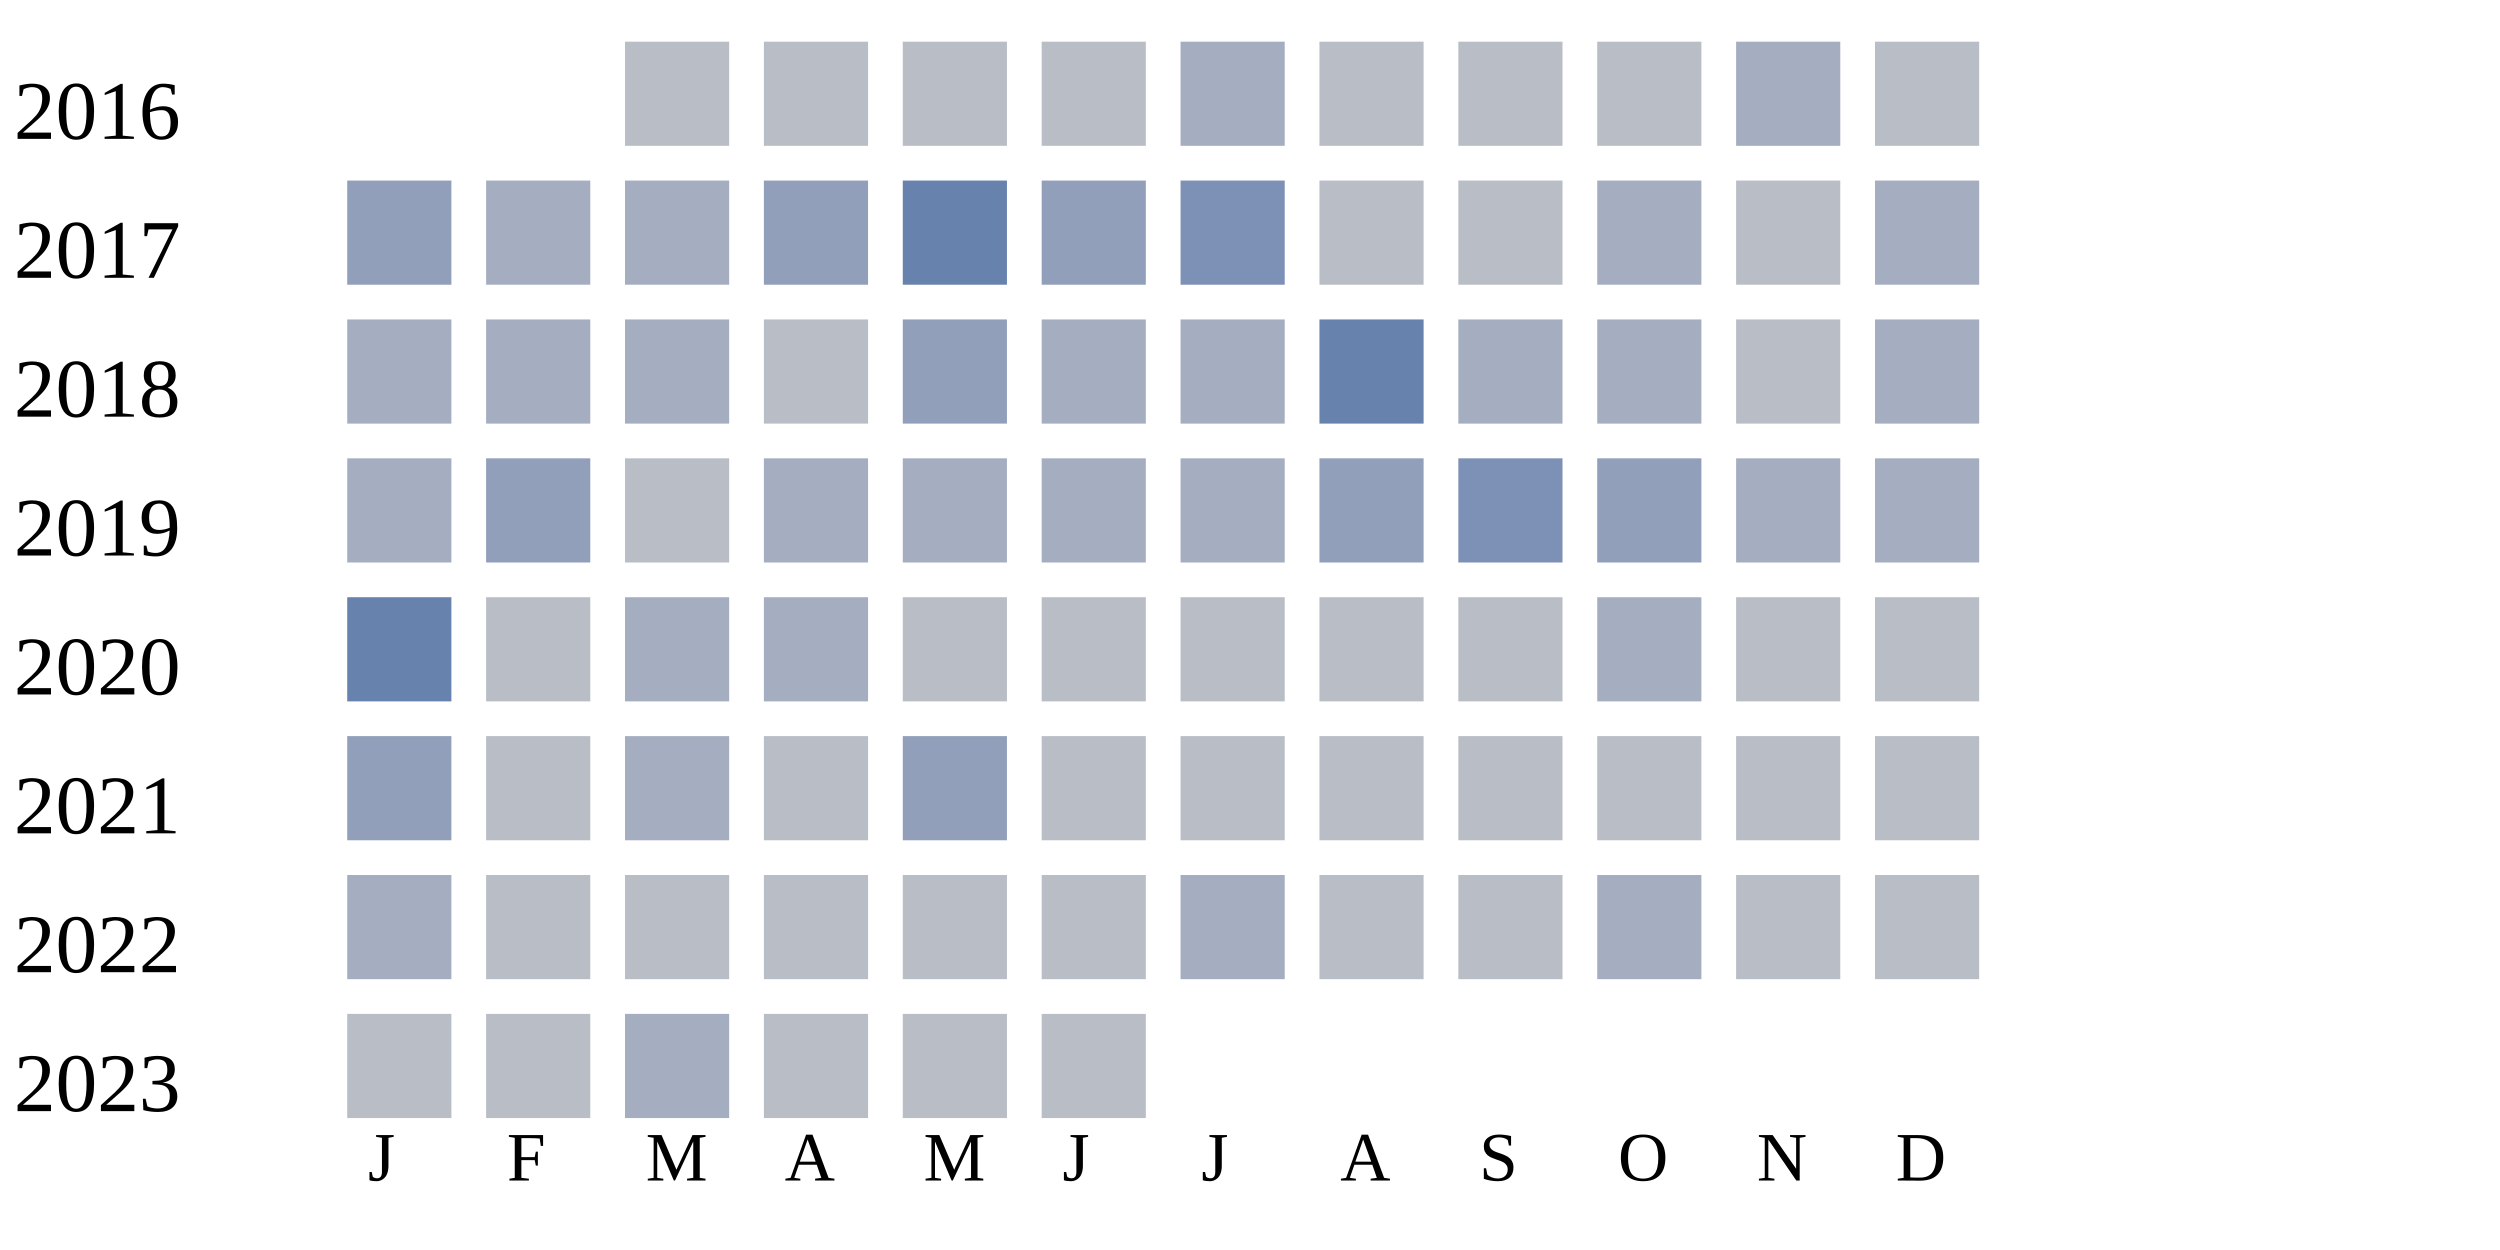
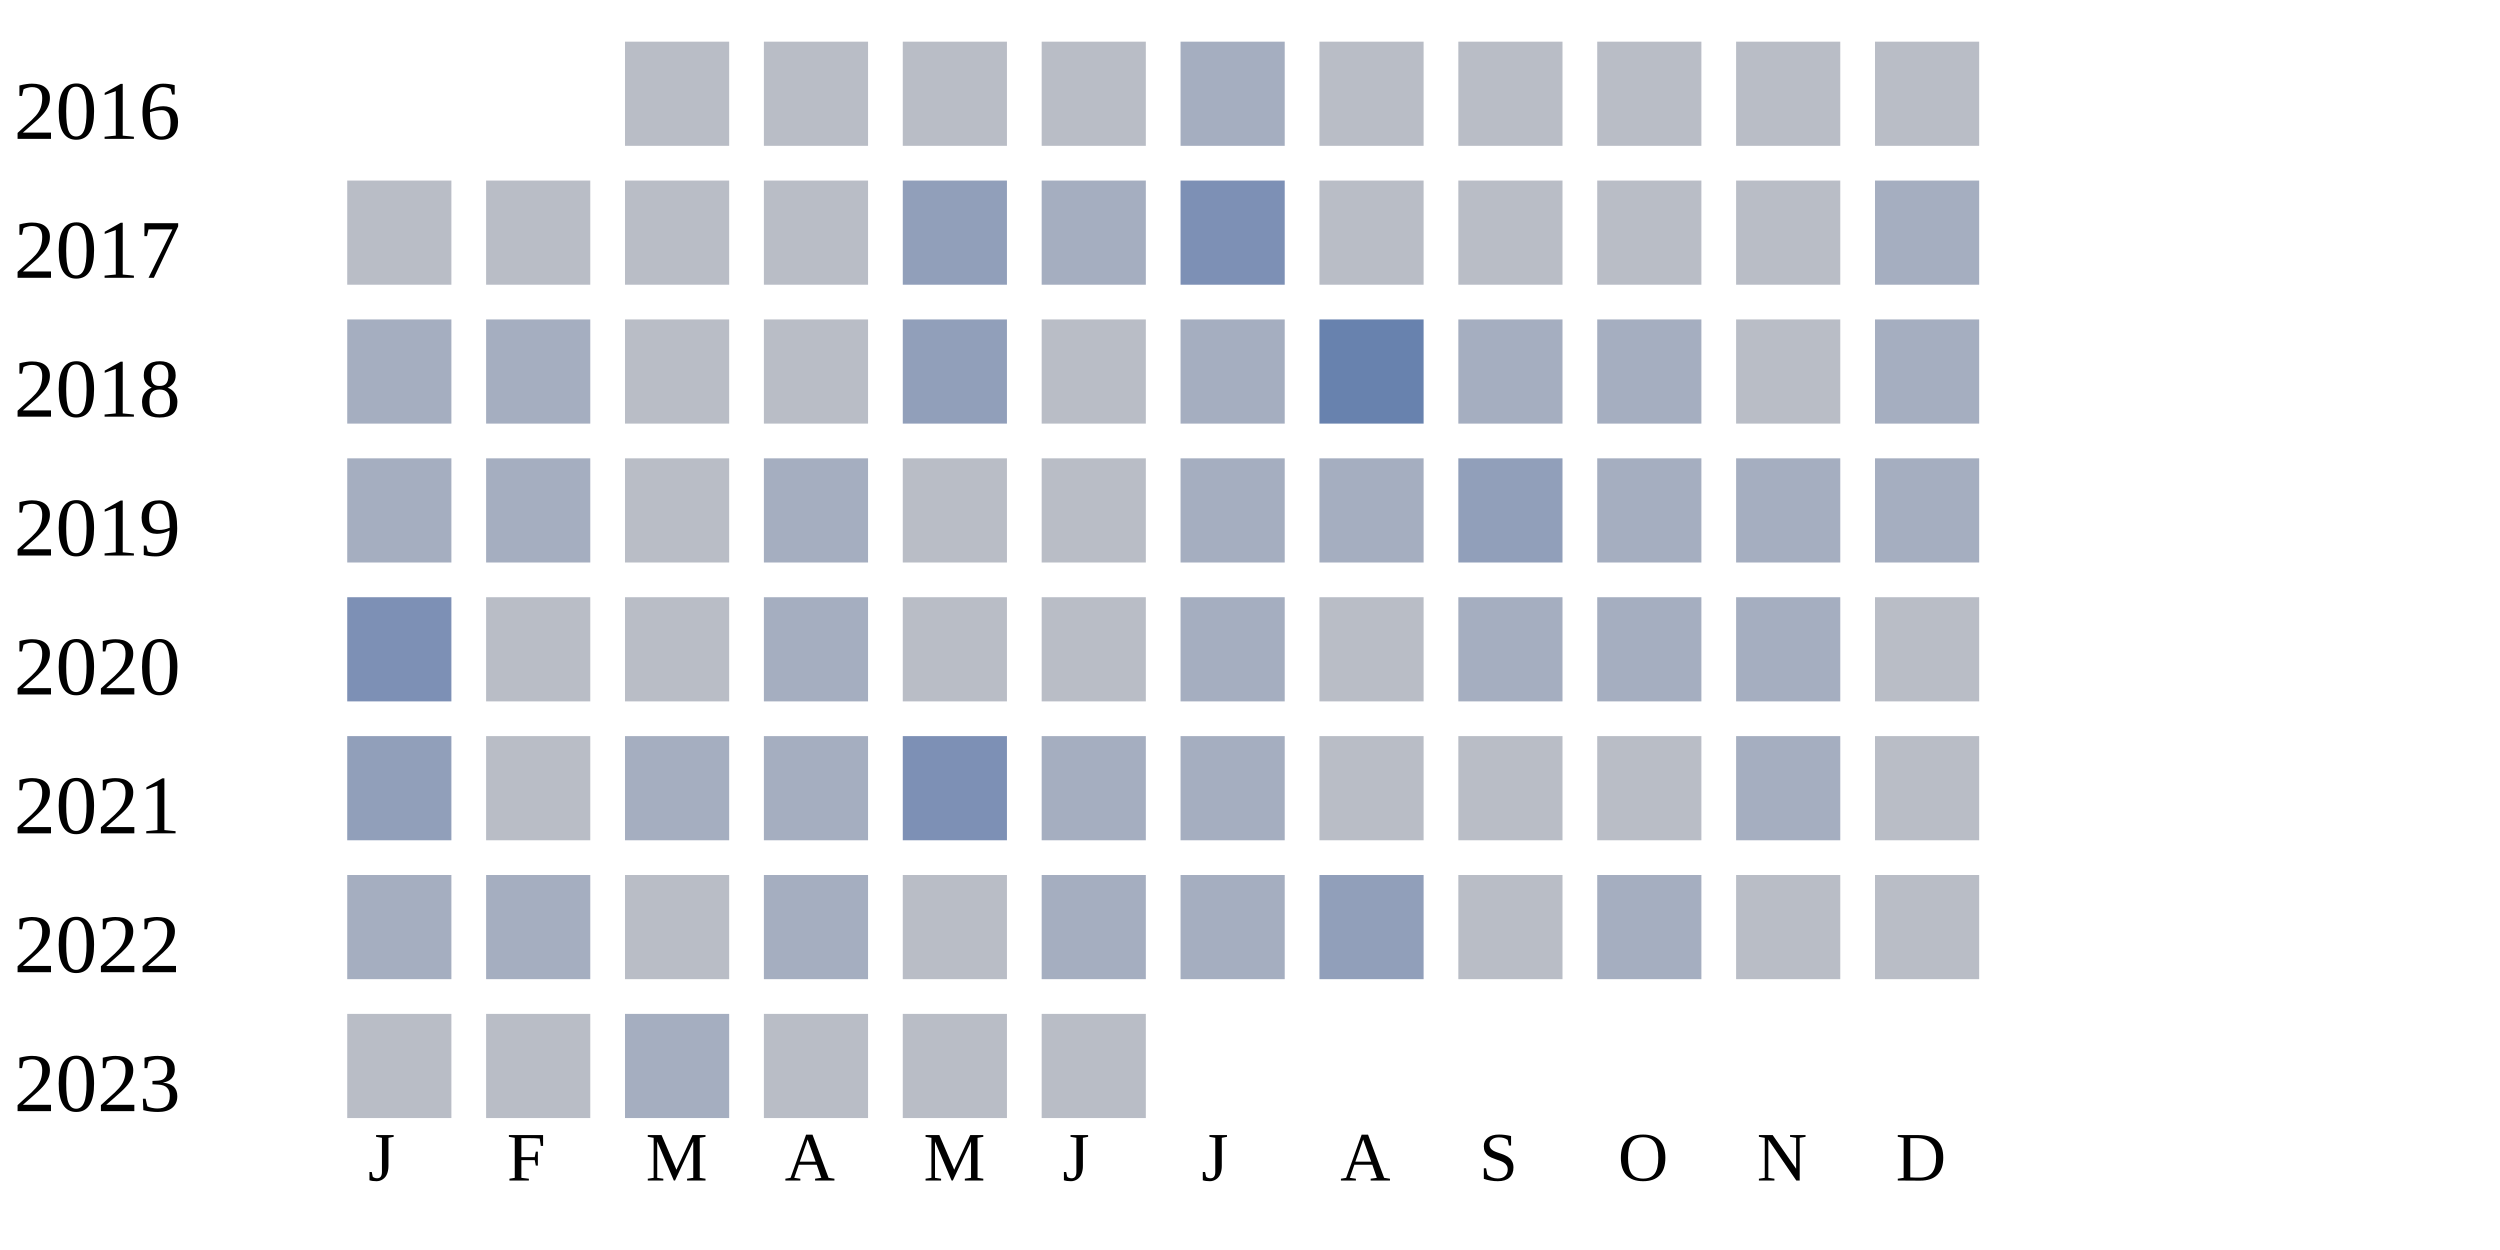
<svg xmlns="http://www.w3.org/2000/svg" width="360" height="180">
  <g transform="translate(0 0)">
    <text x="2" y="20">2016</text>
    <rect x="90" y="6" width="15" height="15" fill="#b9bdc6" />
    <rect x="110" y="6" width="15" height="15" fill="#b9bdc6" />
    <rect x="130" y="6" width="15" height="15" fill="#b9bdc6" />
    <rect x="150" y="6" width="15" height="15" fill="#b9bdc6" />
    <rect x="170" y="6" width="15" height="15" fill="#a5aec0" />
    <rect x="190" y="6" width="15" height="15" fill="#b9bdc6" />
    <rect x="210" y="6" width="15" height="15" fill="#b9bdc6" />
    <rect x="230" y="6" width="15" height="15" fill="#b9bdc6" />
-     <rect x="250" y="6" width="15" height="15" fill="#a5aec0" />
+     <rect x="250" y="6" width="15" height="15" fill="#b9bdc6" />
    <rect x="270" y="6" width="15" height="15" fill="#b9bdc6" />
  </g>
  <g transform="translate(0 20)">
    <text x="2" y="20">2017</text>
-     <rect x="50" y="6" width="15" height="15" fill="#919fba" />
-     <rect x="70" y="6" width="15" height="15" fill="#a5aec0" />
-     <rect x="90" y="6" width="15" height="15" fill="#a5aec0" />
-     <rect x="110" y="6" width="15" height="15" fill="#919fba" />
-     <rect x="130" y="6" width="15" height="15" fill="#6882ae" />
-     <rect x="150" y="6" width="15" height="15" fill="#919fba" />
+     <rect x="50" y="6" width="15" height="15" fill="#b9bdc6" />
+     <rect x="70" y="6" width="15" height="15" fill="#b9bdc6" />
+     <rect x="90" y="6" width="15" height="15" fill="#b9bdc6" />
+     <rect x="110" y="6" width="15" height="15" fill="#b9bdc6" />
+     <rect x="130" y="6" width="15" height="15" fill="#919fba" />
+     <rect x="150" y="6" width="15" height="15" fill="#a5aec0" />
    <rect x="170" y="6" width="15" height="15" fill="#7d90b5" />
    <rect x="190" y="6" width="15" height="15" fill="#b9bdc6" />
    <rect x="210" y="6" width="15" height="15" fill="#b9bdc6" />
-     <rect x="230" y="6" width="15" height="15" fill="#a5aec0" />
+     <rect x="230" y="6" width="15" height="15" fill="#b9bdc6" />
    <rect x="250" y="6" width="15" height="15" fill="#b9bdc6" />
    <rect x="270" y="6" width="15" height="15" fill="#a5aec0" />
  </g>
  <g transform="translate(0 40)">
    <text x="2" y="20">2018</text>
    <rect x="50" y="6" width="15" height="15" fill="#a5aec0" />
    <rect x="70" y="6" width="15" height="15" fill="#a5aec0" />
-     <rect x="90" y="6" width="15" height="15" fill="#a5aec0" />
+     <rect x="90" y="6" width="15" height="15" fill="#b9bdc6" />
    <rect x="110" y="6" width="15" height="15" fill="#b9bdc6" />
    <rect x="130" y="6" width="15" height="15" fill="#919fba" />
-     <rect x="150" y="6" width="15" height="15" fill="#a5aec0" />
+     <rect x="150" y="6" width="15" height="15" fill="#b9bdc6" />
    <rect x="170" y="6" width="15" height="15" fill="#a5aec0" />
    <rect x="190" y="6" width="15" height="15" fill="#6882ae" />
    <rect x="210" y="6" width="15" height="15" fill="#a5aec0" />
    <rect x="230" y="6" width="15" height="15" fill="#a5aec0" />
    <rect x="250" y="6" width="15" height="15" fill="#b9bdc6" />
    <rect x="270" y="6" width="15" height="15" fill="#a5aec0" />
  </g>
  <g transform="translate(0 60)">
    <text x="2" y="20">2019</text>
    <rect x="50" y="6" width="15" height="15" fill="#a5aec0" />
-     <rect x="70" y="6" width="15" height="15" fill="#919fba" />
+     <rect x="70" y="6" width="15" height="15" fill="#a5aec0" />
    <rect x="90" y="6" width="15" height="15" fill="#b9bdc6" />
    <rect x="110" y="6" width="15" height="15" fill="#a5aec0" />
-     <rect x="130" y="6" width="15" height="15" fill="#a5aec0" />
-     <rect x="150" y="6" width="15" height="15" fill="#a5aec0" />
+     <rect x="130" y="6" width="15" height="15" fill="#b9bdc6" />
+     <rect x="150" y="6" width="15" height="15" fill="#b9bdc6" />
    <rect x="170" y="6" width="15" height="15" fill="#a5aec0" />
-     <rect x="190" y="6" width="15" height="15" fill="#919fba" />
-     <rect x="210" y="6" width="15" height="15" fill="#7d90b5" />
-     <rect x="230" y="6" width="15" height="15" fill="#919fba" />
+     <rect x="190" y="6" width="15" height="15" fill="#a5aec0" />
+     <rect x="210" y="6" width="15" height="15" fill="#919fba" />
+     <rect x="230" y="6" width="15" height="15" fill="#a5aec0" />
    <rect x="250" y="6" width="15" height="15" fill="#a5aec0" />
    <rect x="270" y="6" width="15" height="15" fill="#a5aec0" />
  </g>
  <g transform="translate(0 80)">
    <text x="2" y="20">2020</text>
-     <rect x="50" y="6" width="15" height="15" fill="#6882ae" />
+     <rect x="50" y="6" width="15" height="15" fill="#7d90b5" />
    <rect x="70" y="6" width="15" height="15" fill="#b9bdc6" />
-     <rect x="90" y="6" width="15" height="15" fill="#a5aec0" />
+     <rect x="90" y="6" width="15" height="15" fill="#b9bdc6" />
    <rect x="110" y="6" width="15" height="15" fill="#a5aec0" />
    <rect x="130" y="6" width="15" height="15" fill="#b9bdc6" />
    <rect x="150" y="6" width="15" height="15" fill="#b9bdc6" />
-     <rect x="170" y="6" width="15" height="15" fill="#b9bdc6" />
+     <rect x="170" y="6" width="15" height="15" fill="#a5aec0" />
    <rect x="190" y="6" width="15" height="15" fill="#b9bdc6" />
-     <rect x="210" y="6" width="15" height="15" fill="#b9bdc6" />
+     <rect x="210" y="6" width="15" height="15" fill="#a5aec0" />
    <rect x="230" y="6" width="15" height="15" fill="#a5aec0" />
-     <rect x="250" y="6" width="15" height="15" fill="#b9bdc6" />
+     <rect x="250" y="6" width="15" height="15" fill="#a5aec0" />
    <rect x="270" y="6" width="15" height="15" fill="#b9bdc6" />
  </g>
  <g transform="translate(0 100)">
    <text x="2" y="20">2021</text>
    <rect x="50" y="6" width="15" height="15" fill="#919fba" />
    <rect x="70" y="6" width="15" height="15" fill="#b9bdc6" />
    <rect x="90" y="6" width="15" height="15" fill="#a5aec0" />
-     <rect x="110" y="6" width="15" height="15" fill="#b9bdc6" />
-     <rect x="130" y="6" width="15" height="15" fill="#919fba" />
-     <rect x="150" y="6" width="15" height="15" fill="#b9bdc6" />
-     <rect x="170" y="6" width="15" height="15" fill="#b9bdc6" />
+     <rect x="110" y="6" width="15" height="15" fill="#a5aec0" />
+     <rect x="130" y="6" width="15" height="15" fill="#7d90b5" />
+     <rect x="150" y="6" width="15" height="15" fill="#a5aec0" />
+     <rect x="170" y="6" width="15" height="15" fill="#a5aec0" />
    <rect x="190" y="6" width="15" height="15" fill="#b9bdc6" />
    <rect x="210" y="6" width="15" height="15" fill="#b9bdc6" />
    <rect x="230" y="6" width="15" height="15" fill="#b9bdc6" />
-     <rect x="250" y="6" width="15" height="15" fill="#b9bdc6" />
+     <rect x="250" y="6" width="15" height="15" fill="#a5aec0" />
    <rect x="270" y="6" width="15" height="15" fill="#b9bdc6" />
  </g>
  <g transform="translate(0 120)">
    <text x="2" y="20">2022</text>
    <rect x="50" y="6" width="15" height="15" fill="#a5aec0" />
-     <rect x="70" y="6" width="15" height="15" fill="#b9bdc6" />
+     <rect x="70" y="6" width="15" height="15" fill="#a5aec0" />
    <rect x="90" y="6" width="15" height="15" fill="#b9bdc6" />
-     <rect x="110" y="6" width="15" height="15" fill="#b9bdc6" />
+     <rect x="110" y="6" width="15" height="15" fill="#a5aec0" />
    <rect x="130" y="6" width="15" height="15" fill="#b9bdc6" />
-     <rect x="150" y="6" width="15" height="15" fill="#b9bdc6" />
+     <rect x="150" y="6" width="15" height="15" fill="#a5aec0" />
    <rect x="170" y="6" width="15" height="15" fill="#a5aec0" />
-     <rect x="190" y="6" width="15" height="15" fill="#b9bdc6" />
+     <rect x="190" y="6" width="15" height="15" fill="#919fba" />
    <rect x="210" y="6" width="15" height="15" fill="#b9bdc6" />
    <rect x="230" y="6" width="15" height="15" fill="#a5aec0" />
    <rect x="250" y="6" width="15" height="15" fill="#b9bdc6" />
    <rect x="270" y="6" width="15" height="15" fill="#b9bdc6" />
  </g>
  <g transform="translate(0 140)">
    <text x="2" y="20">2023</text>
    <rect x="50" y="6" width="15" height="15" fill="#b9bdc6" />
    <rect x="70" y="6" width="15" height="15" fill="#b9bdc6" />
    <rect x="90" y="6" width="15" height="15" fill="#a5aec0" />
    <rect x="110" y="6" width="15" height="15" fill="#b9bdc6" />
    <rect x="130" y="6" width="15" height="15" fill="#b9bdc6" />
    <rect x="150" y="6" width="15" height="15" fill="#b9bdc6" />
  </g>
  <text style="font-size: 10px; text-align: center" x="53" y="170">J</text>
  <text style="font-size: 10px; text-align: center" x="73" y="170">F</text>
  <text style="font-size: 10px; text-align: center" x="93" y="170">M</text>
  <text style="font-size: 10px; text-align: center" x="113" y="170">A</text>
  <text style="font-size: 10px; text-align: center" x="133" y="170">M</text>
  <text style="font-size: 10px; text-align: center" x="153" y="170">J</text>
  <text style="font-size: 10px; text-align: center" x="173" y="170">J</text>
  <text style="font-size: 10px; text-align: center" x="193" y="170">A</text>
  <text style="font-size: 10px; text-align: center" x="213" y="170">S</text>
  <text style="font-size: 10px; text-align: center" x="233" y="170">O</text>
  <text style="font-size: 10px; text-align: center" x="253" y="170">N</text>
  <text style="font-size: 10px; text-align: center" x="273" y="170">D</text>
  <text style="font-size: 10px;" x="155" y="189">Less</text>
  <rect fill="#b9bdc6" width="10" height="10" x="180" y="180" />
  <rect fill="#919fba" width="10" height="10" x="195" y="180" />
  <rect fill="#6882ae" width="10" height="10" x="210" y="180" />
  <rect fill="#005a9c" width="10" height="10" x="225" y="180" />
  <text x="240" y="189" style="font-size: 10px;">More</text>
</svg>
